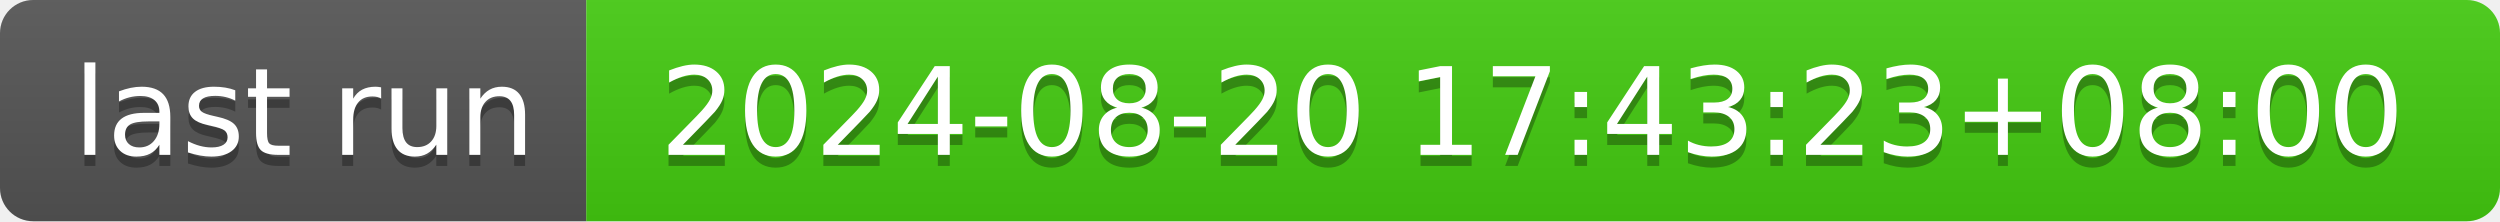
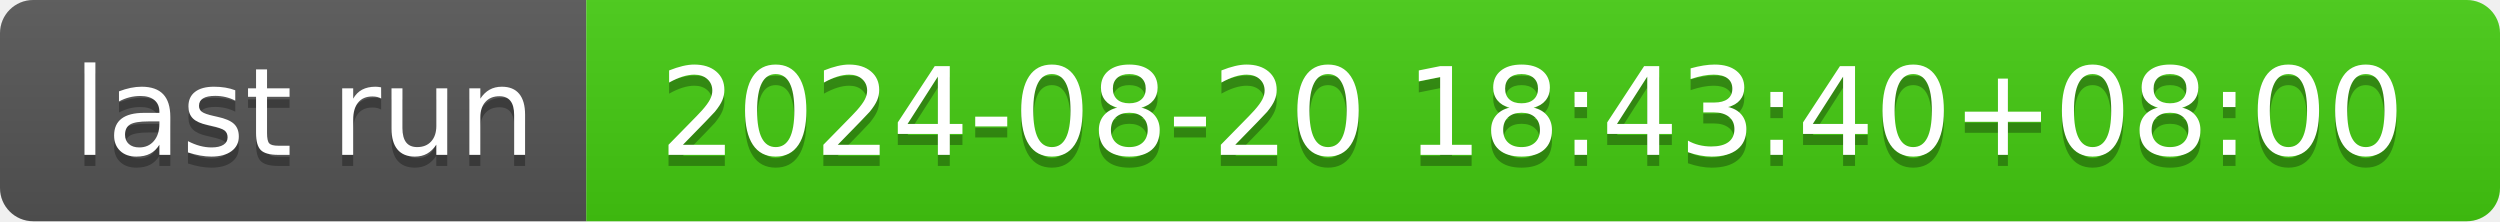
- <svg xmlns="http://www.w3.org/2000/svg" width="226" height="20" role="img" aria-label="last run: 2024-08-20 17:43:23+08:00">
+ <svg xmlns="http://www.w3.org/2000/svg" width="226" height="20" role="img" aria-label="last run: 2024-08-20 18:43:40+08:00">
  <linearGradient id="s" x2="0" y2="100%">
    <stop offset="0" stop-color="#bbb" stop-opacity=".1" />
    <stop offset="1" stop-opacity=".1" />
  </linearGradient>
  <clipPath id="r">
    <rect width="226" height="20" rx="3" fill="#fff" />
  </clipPath>
  <g clip-path="url(#r)">
    <rect width="53" height="20" fill="#555" />
    <rect x="53" width="173" height="20" fill="#4c1" />
    <rect width="226" height="20" fill="url(#s)" />
  </g>
  <g fill="#fff" text-anchor="middle" font-family="Verdana,Geneva,DejaVu Sans,sans-serif" text-rendering="geometricPrecision" font-size="110">
    <text aria-hidden="true" x="275" y="150" fill="#010101" fill-opacity=".3" transform="scale(.1)" textLength="430">last run</text>
    <text x="275" y="140" transform="scale(.1)" fill="#fff" textLength="430">last run</text>
-     <text aria-hidden="true" x="1385" y="150" fill="#010101" fill-opacity=".3" transform="scale(.1)" textLength="1630">2024-08-20 17:43:23+08:00</text>
-     <text x="1385" y="140" transform="scale(.1)" fill="#fff" textLength="1630">2024-08-20 17:43:23+08:00</text>
+     <text aria-hidden="true" x="1385" y="150" fill="#010101" fill-opacity=".3" transform="scale(.1)" textLength="1630">2024-08-20 18:43:40+08:00</text>
+     <text x="1385" y="140" transform="scale(.1)" fill="#fff" textLength="1630">2024-08-20 18:43:40+08:00</text>
  </g>
</svg>
